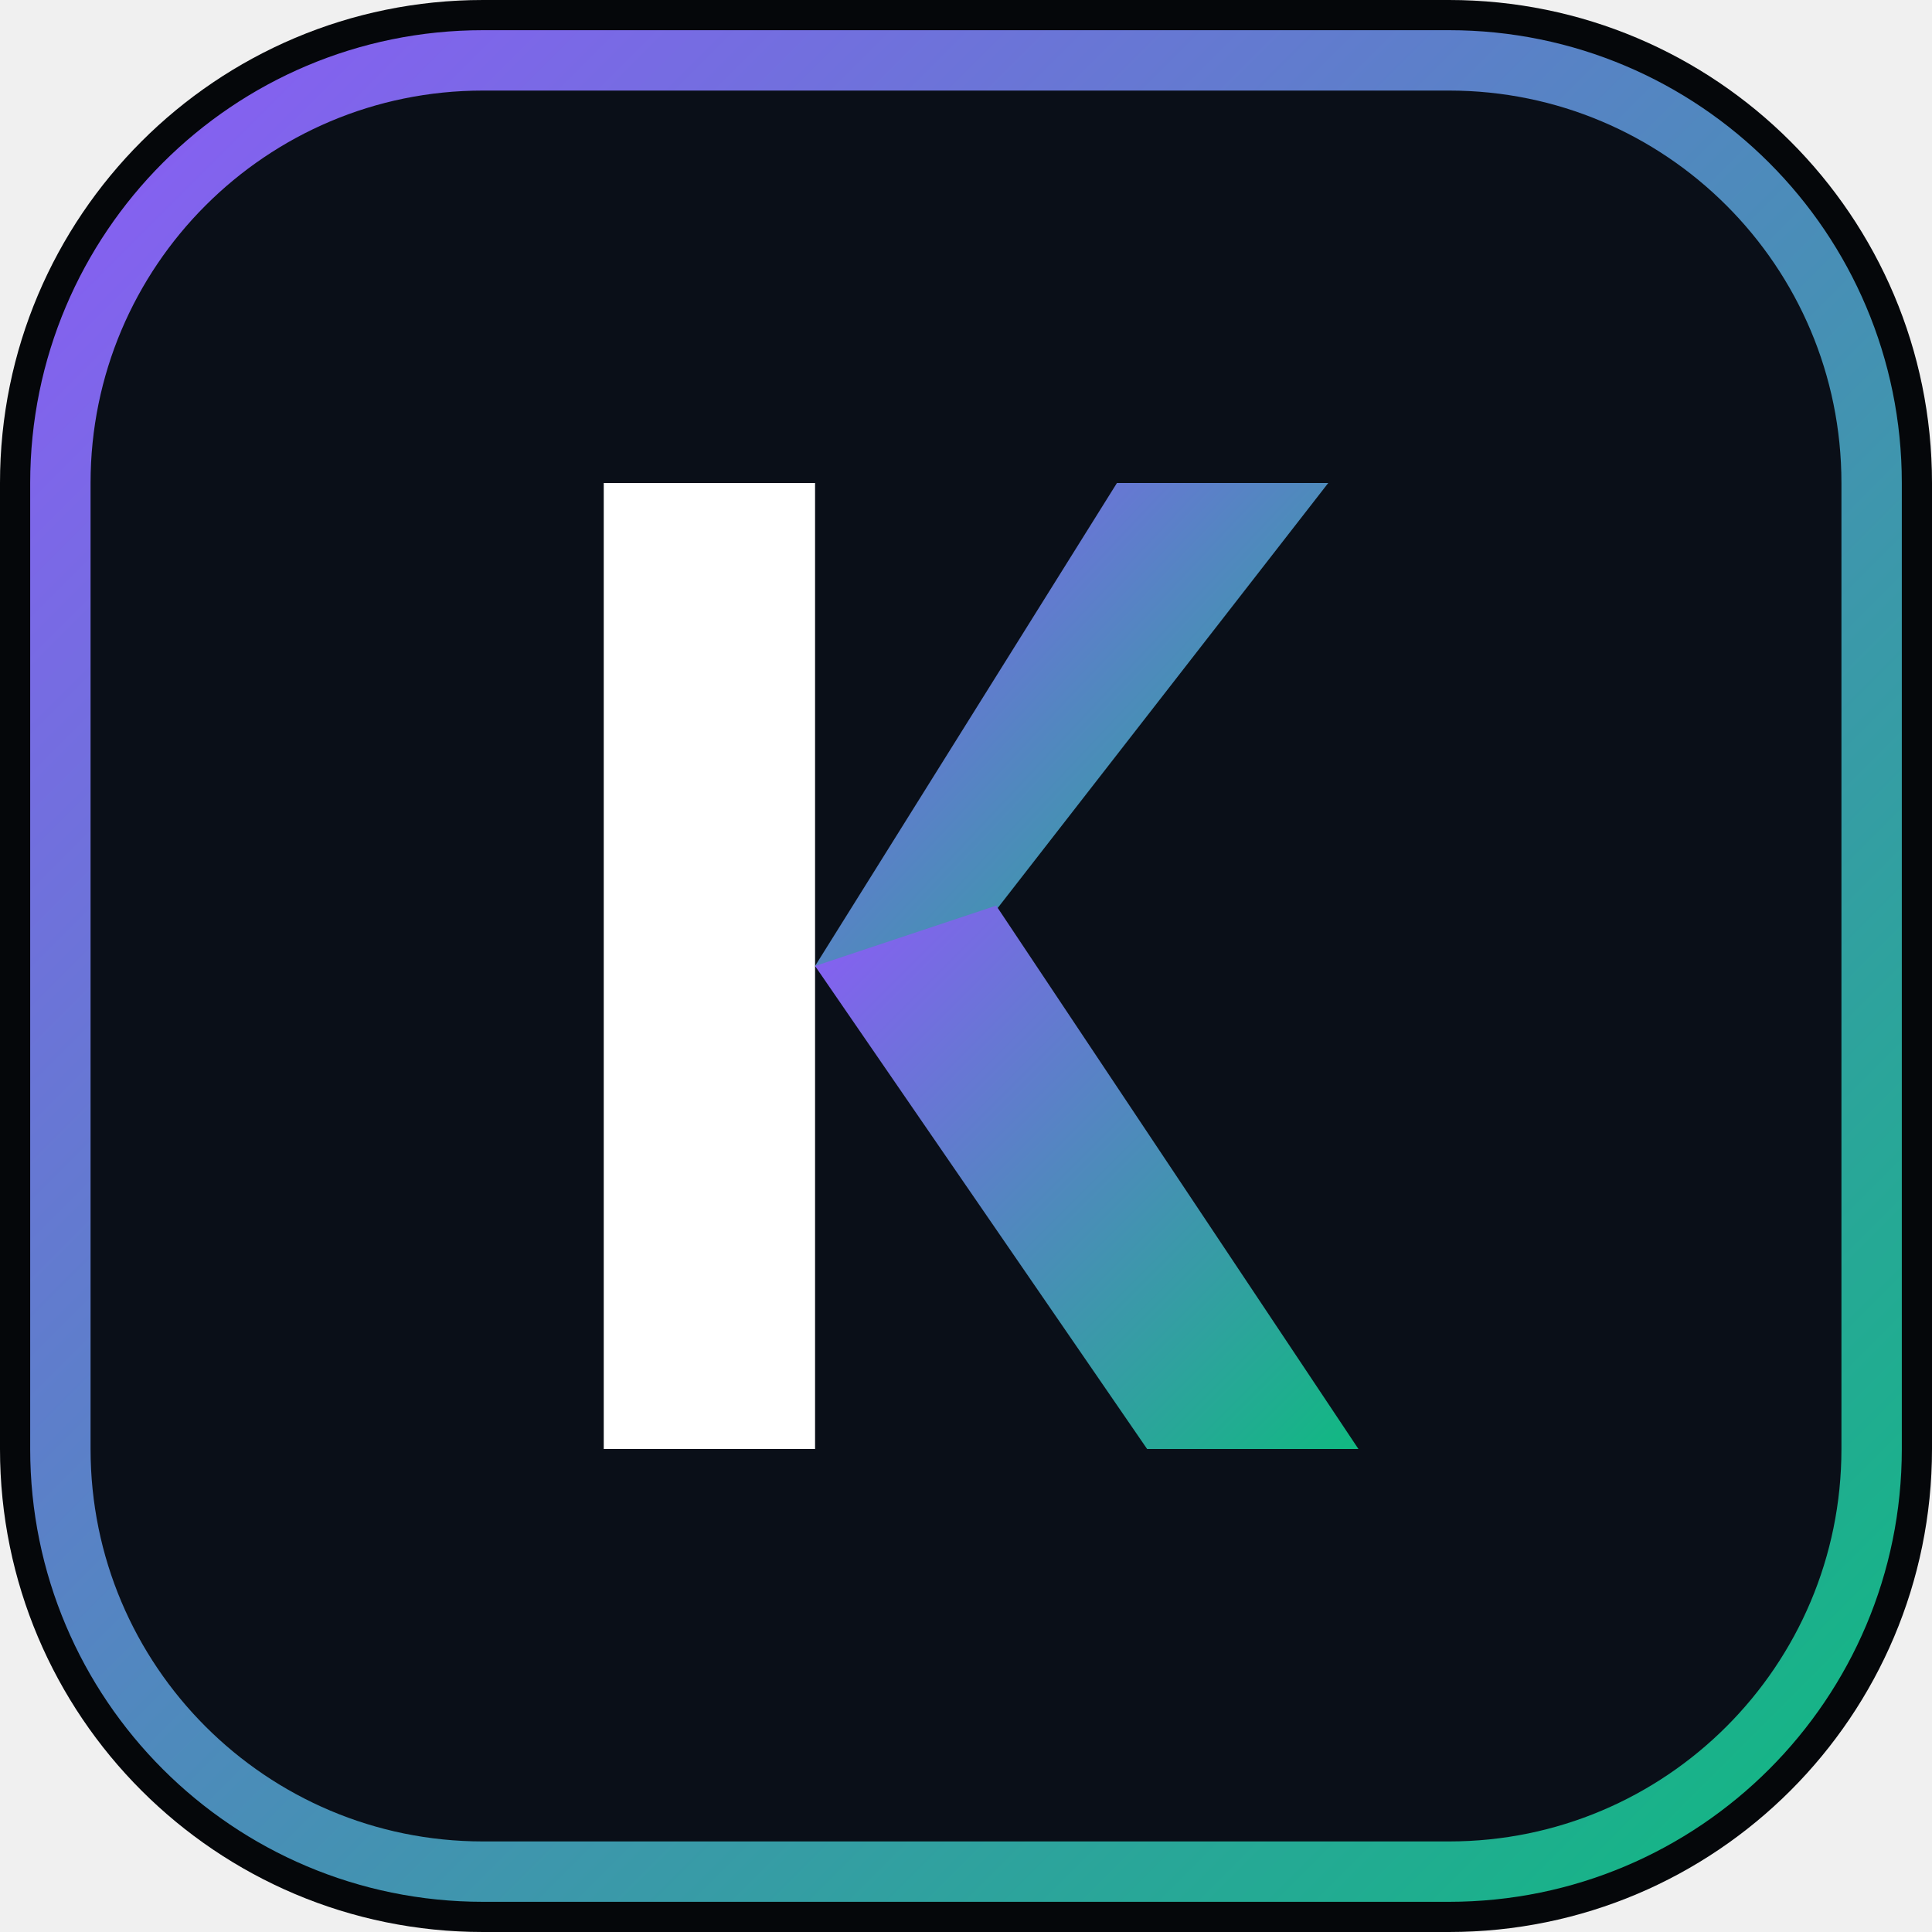
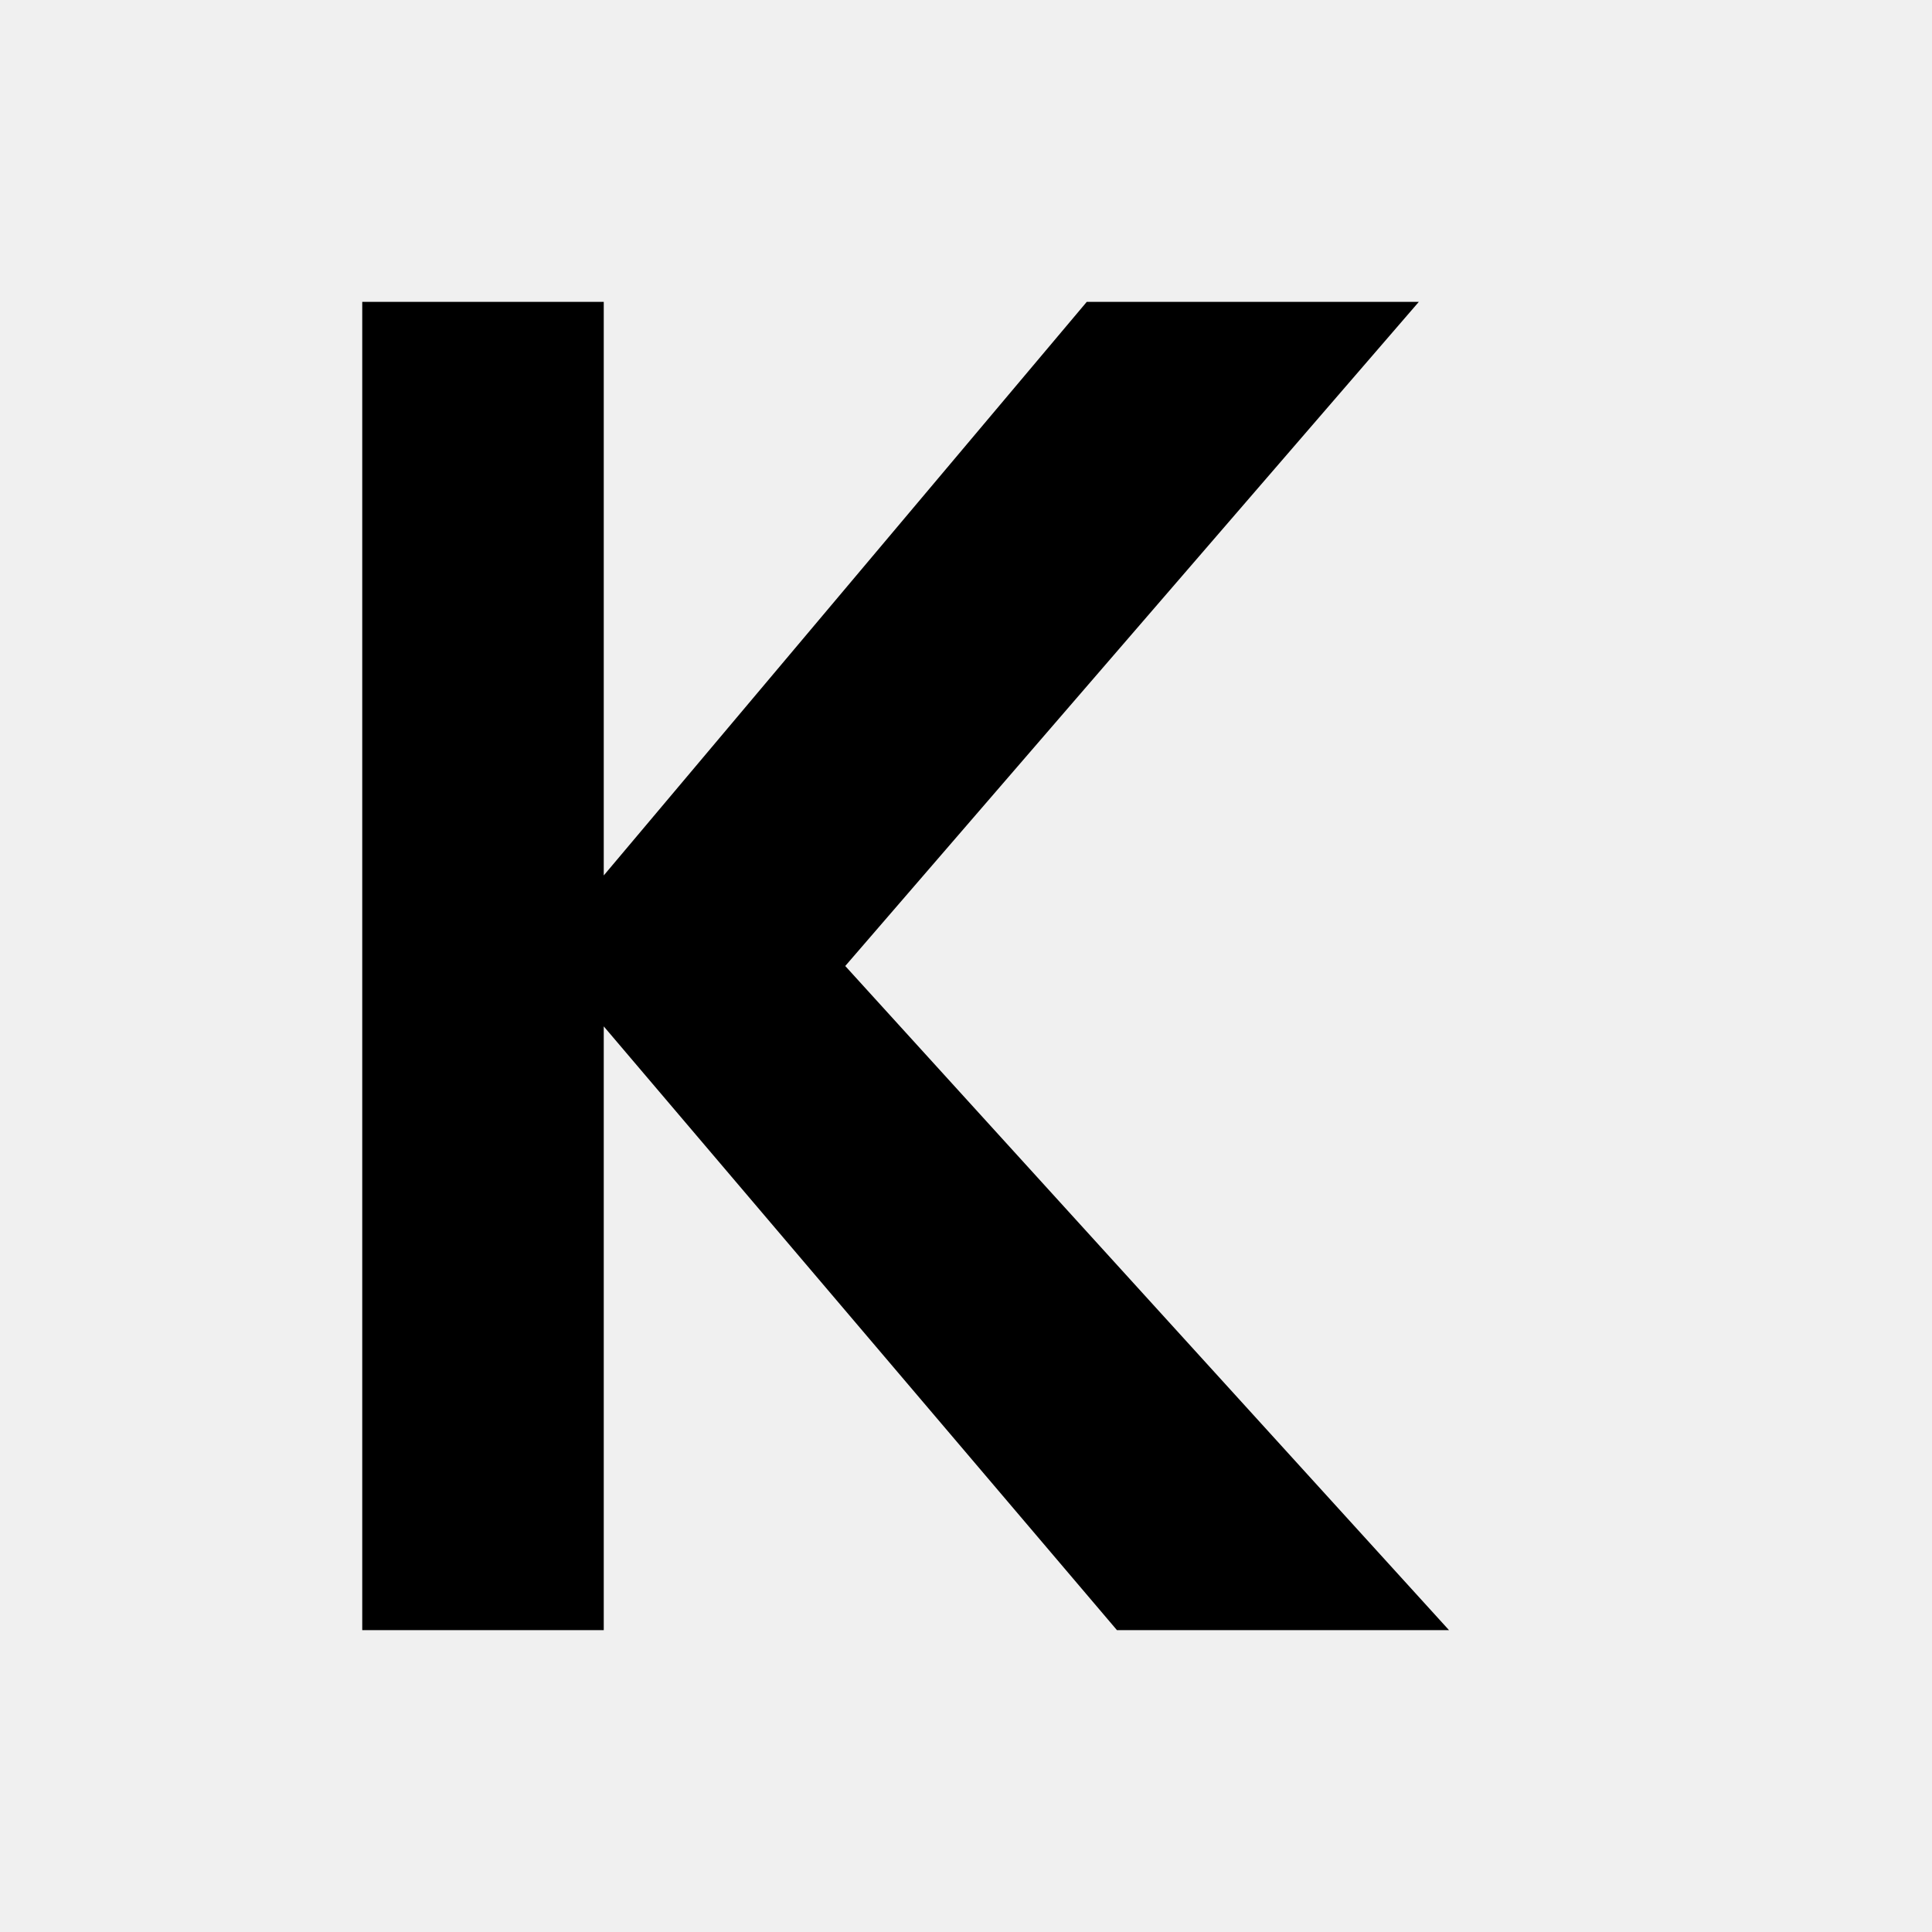
<svg xmlns="http://www.w3.org/2000/svg" viewBox="0 0 32 32">
-   <defs>
-     <linearGradient id="grad" x1="0%" y1="0%" x2="100%" y2="100%">
-       <stop offset="0%" stop-color="#8b5cf6" />
-       <stop offset="100%" stop-color="#10b981" />
-     </linearGradient>
-   </defs>
-   <rect width="32" height="32" rx="8" fill="#05070a" />
-   <rect width="30" height="30" x="1" y="1" rx="7" fill="#0a0f18" stroke="url(#grad)" stroke-width="1" />
-   <path d="M10 8h3.5v16H10z" fill="#ffffff" />
-   <path d="M22 8h-3.5l-5 8 1.5 1z" fill="url(#grad)" />
-   <path d="M13.5 16l5.5 8H22.5l-6-9z" fill="url(#grad)" />
+   <path d="M6 5h4v9.5l8-9.5h5.5l-9.5 11 10 11H18.5l-8.5-10v10H6V5z" fill="#000000" />
</svg>
